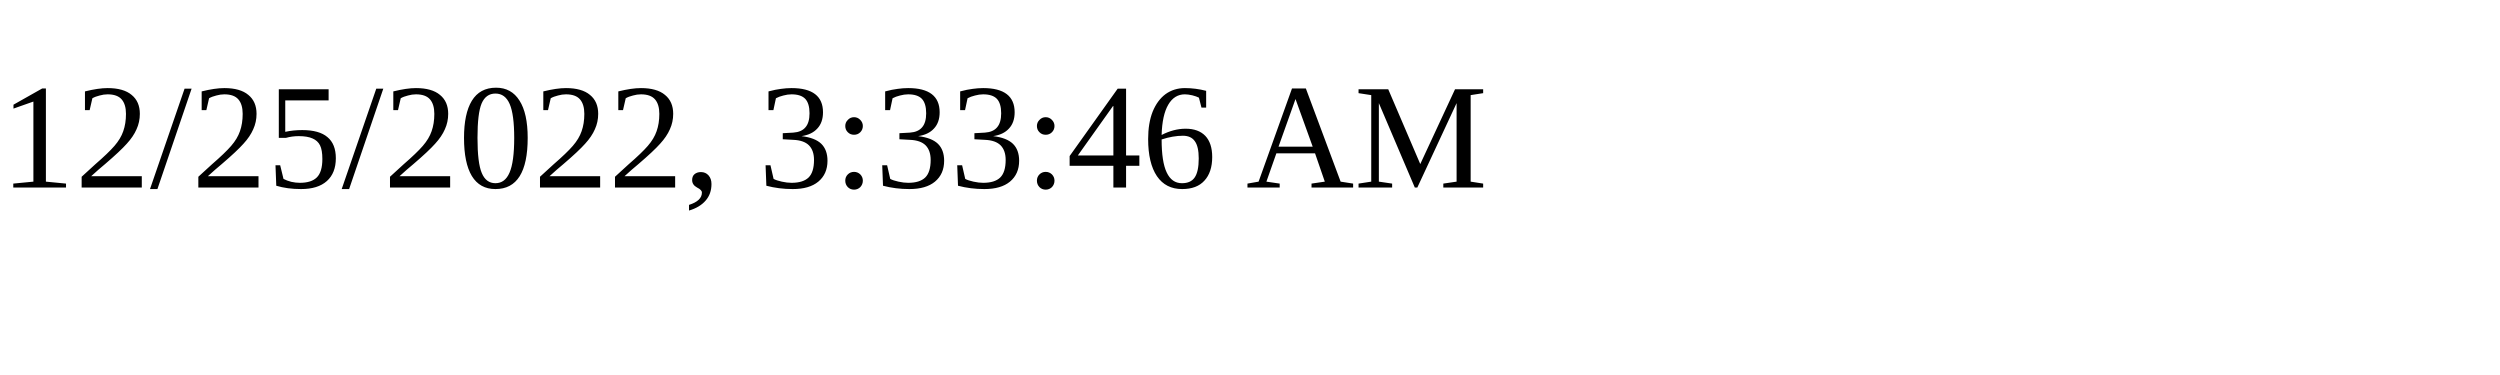
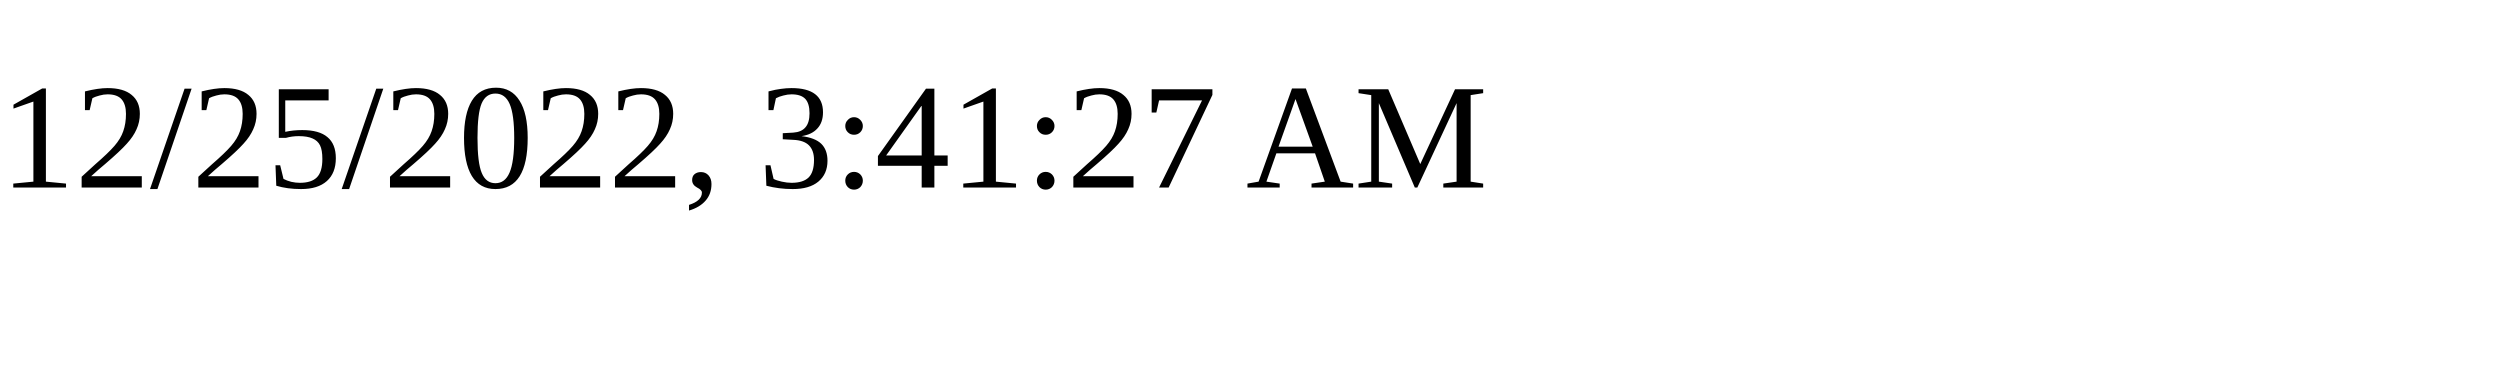
<svg xmlns="http://www.w3.org/2000/svg" height="30" width="200">
-   <text x="0" y="15">12/25/2022, 3:33:46 AM</text>
+   <text x="0" y="15">12/25/2022, 3:41:27 AM</text>
</svg>
